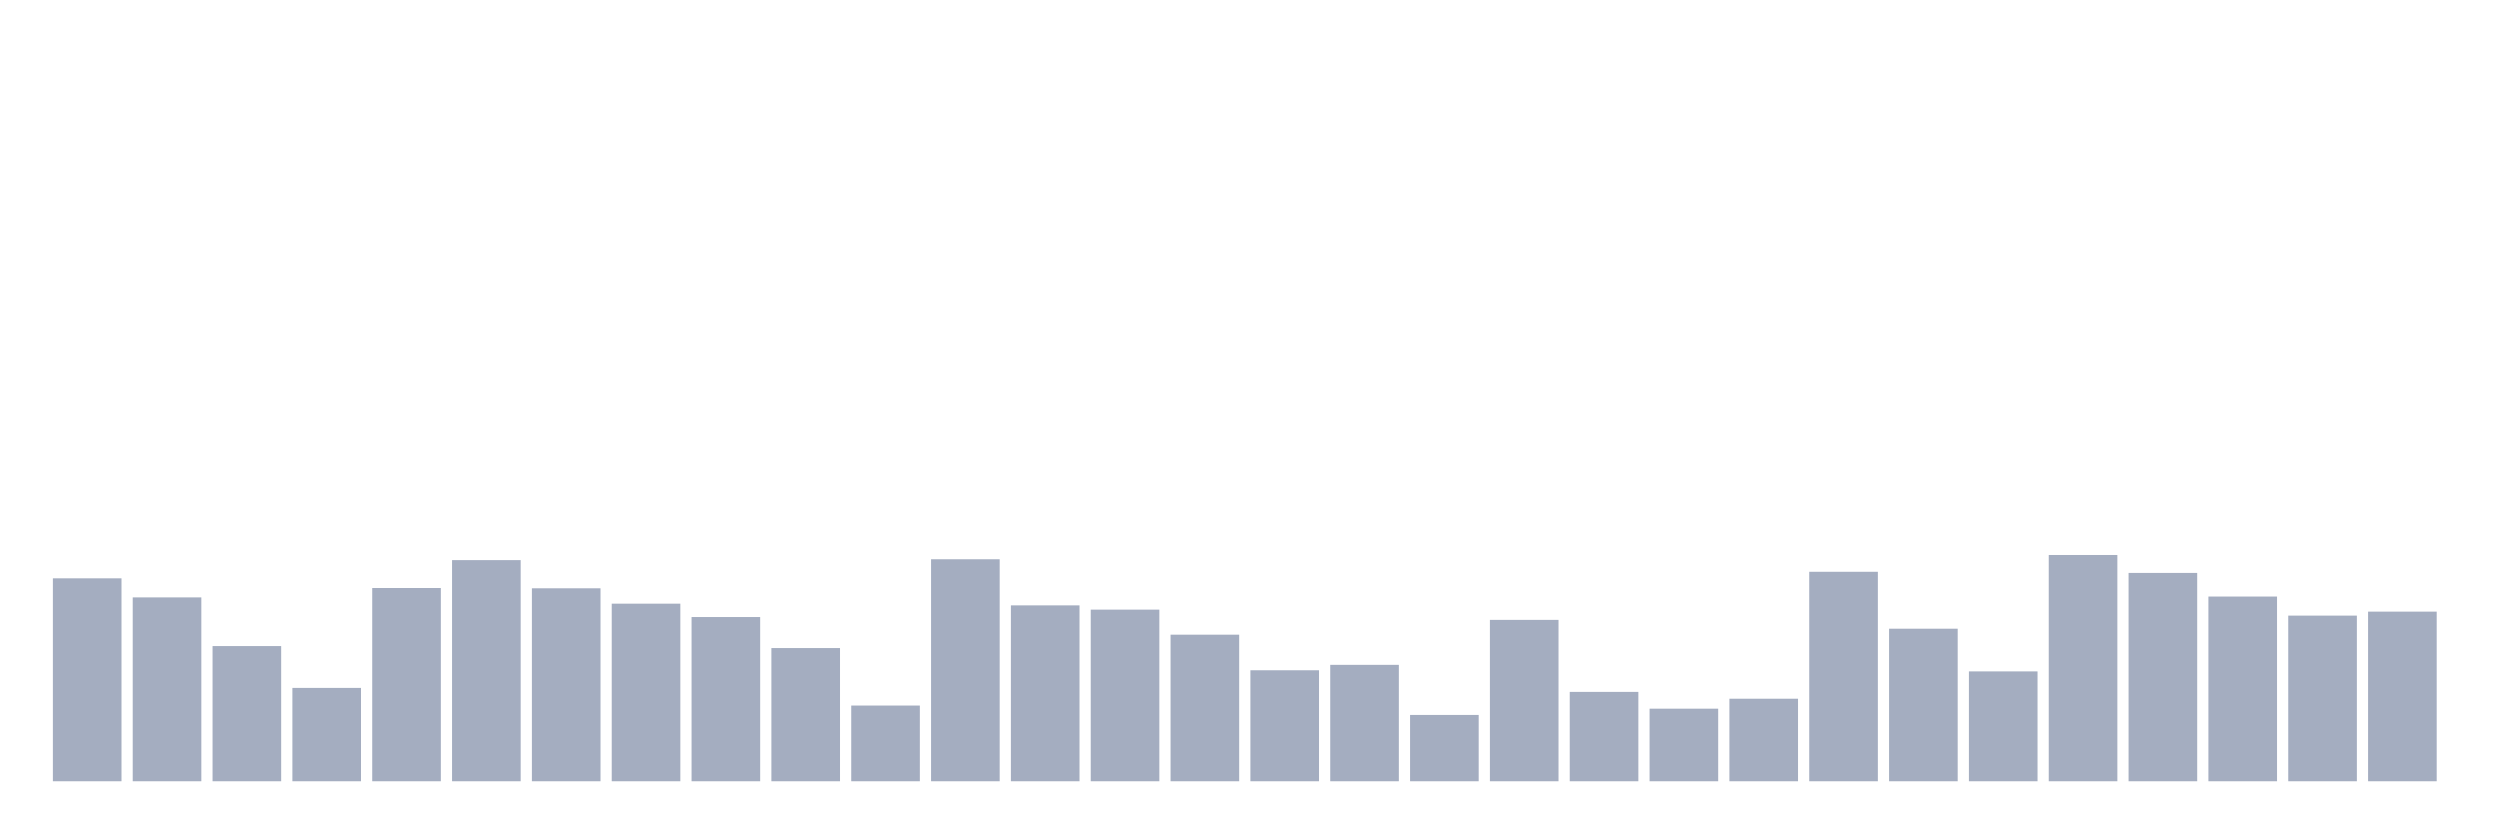
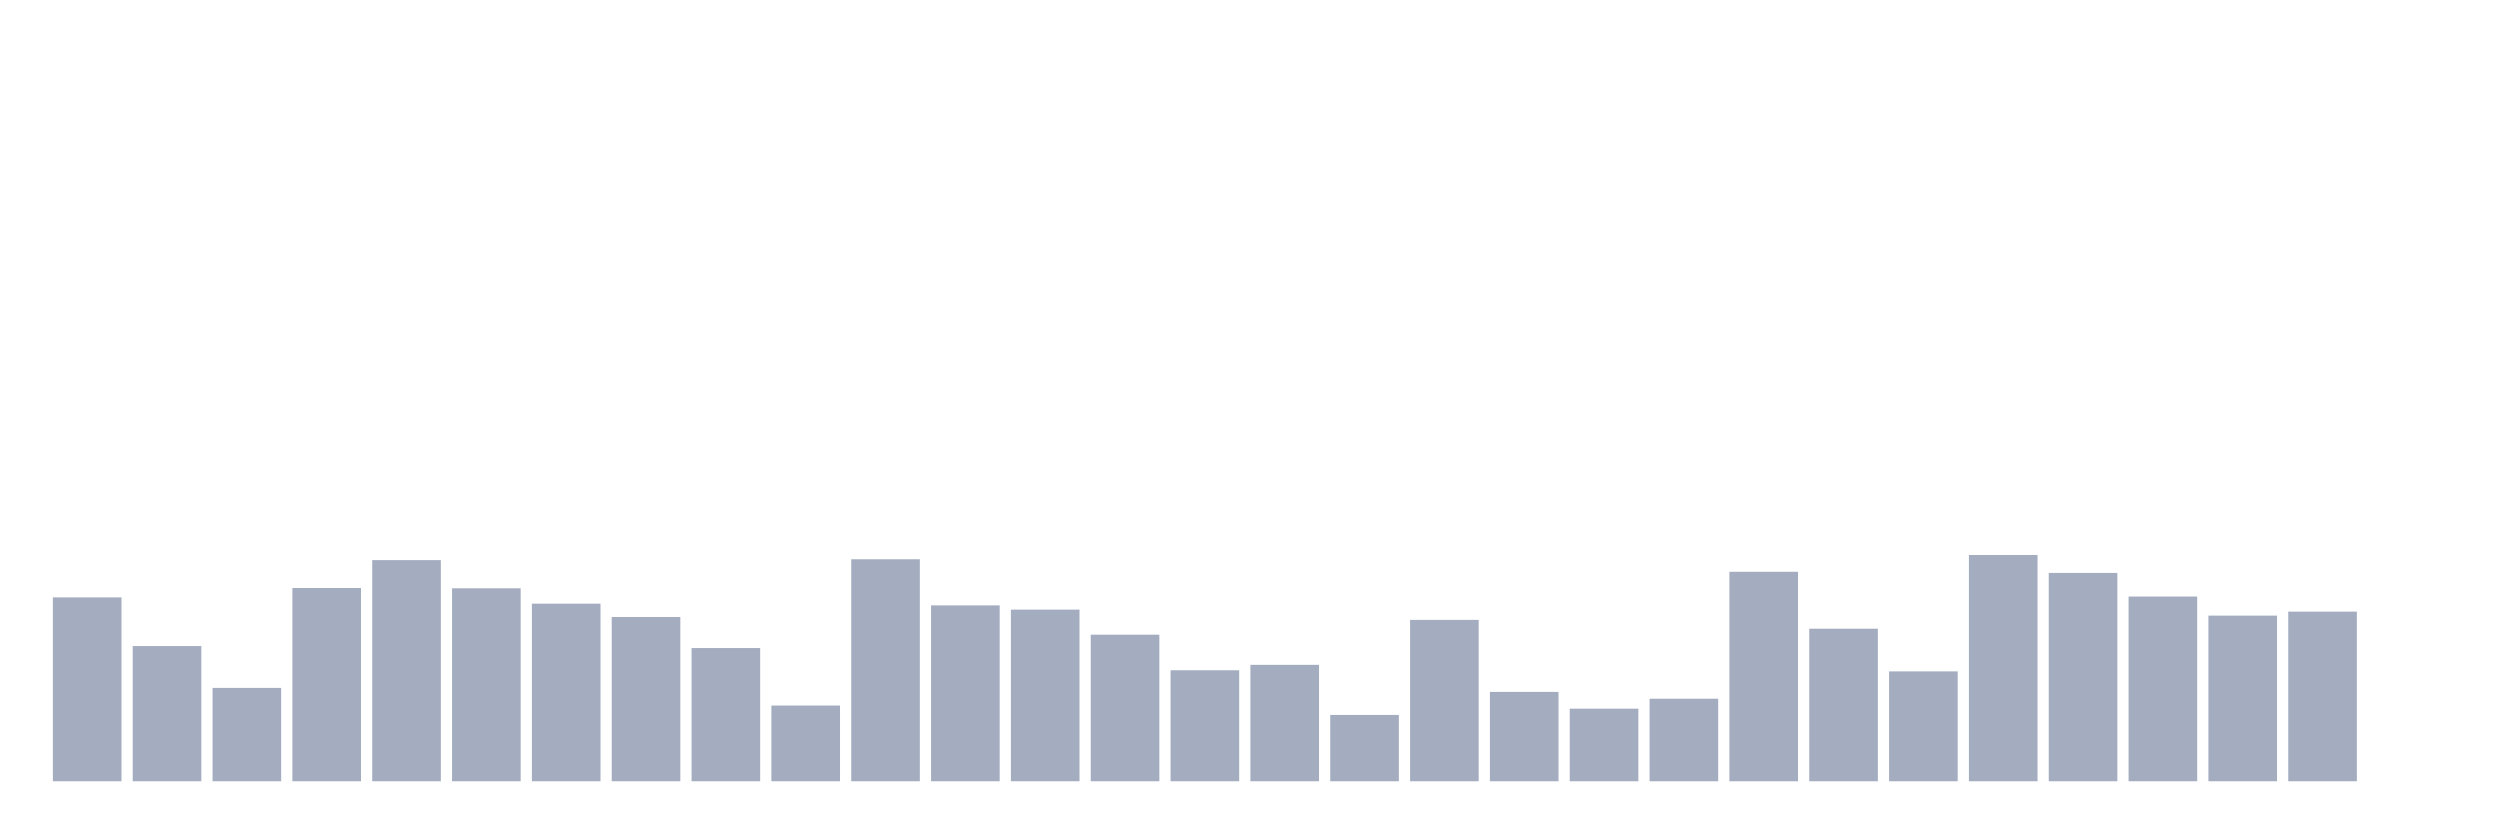
<svg xmlns="http://www.w3.org/2000/svg" viewBox="0 0 480 160">
  <g transform="translate(10,10)">
-     <rect class="bar" x="0.153" width="13.175" y="101.038" height="38.962" fill="rgb(164,173,192)" />
-     <rect class="bar" x="15.482" width="13.175" y="104.699" height="35.301" fill="rgb(164,173,192)" />
-     <rect class="bar" x="30.81" width="13.175" y="114.044" height="25.956" fill="rgb(164,173,192)" />
-     <rect class="bar" x="46.138" width="13.175" y="122.077" height="17.923" fill="rgb(164,173,192)" />
-     <rect class="bar" x="61.466" width="13.175" y="102.896" height="37.104" fill="rgb(164,173,192)" />
-     <rect class="bar" x="76.794" width="13.175" y="97.541" height="42.459" fill="rgb(164,173,192)" />
-     <rect class="bar" x="92.123" width="13.175" y="102.951" height="37.049" fill="rgb(164,173,192)" />
-     <rect class="bar" x="107.451" width="13.175" y="105.902" height="34.098" fill="rgb(164,173,192)" />
-     <rect class="bar" x="122.779" width="13.175" y="108.47" height="31.53" fill="rgb(164,173,192)" />
-     <rect class="bar" x="138.107" width="13.175" y="114.426" height="25.574" fill="rgb(164,173,192)" />
-     <rect class="bar" x="153.436" width="13.175" y="125.464" height="14.536" fill="rgb(164,173,192)" />
-     <rect class="bar" x="168.764" width="13.175" y="97.377" height="42.623" fill="rgb(164,173,192)" />
-     <rect class="bar" x="184.092" width="13.175" y="106.23" height="33.77" fill="rgb(164,173,192)" />
-     <rect class="bar" x="199.42" width="13.175" y="107.049" height="32.951" fill="rgb(164,173,192)" />
-     <rect class="bar" x="214.748" width="13.175" y="111.858" height="28.142" fill="rgb(164,173,192)" />
-     <rect class="bar" x="230.077" width="13.175" y="118.689" height="21.311" fill="rgb(164,173,192)" />
-     <rect class="bar" x="245.405" width="13.175" y="117.65" height="22.35" fill="rgb(164,173,192)" />
-     <rect class="bar" x="260.733" width="13.175" y="127.268" height="12.732" fill="rgb(164,173,192)" />
-     <rect class="bar" x="276.061" width="13.175" y="109.016" height="30.984" fill="rgb(164,173,192)" />
-     <rect class="bar" x="291.39" width="13.175" y="122.842" height="17.158" fill="rgb(164,173,192)" />
-     <rect class="bar" x="306.718" width="13.175" y="126.066" height="13.934" fill="rgb(164,173,192)" />
-     <rect class="bar" x="322.046" width="13.175" y="124.153" height="15.847" fill="rgb(164,173,192)" />
-     <rect class="bar" x="337.374" width="13.175" y="99.781" height="40.219" fill="rgb(164,173,192)" />
-     <rect class="bar" x="352.702" width="13.175" y="110.71" height="29.29" fill="rgb(164,173,192)" />
-     <rect class="bar" x="368.031" width="13.175" y="118.907" height="21.093" fill="rgb(164,173,192)" />
-     <rect class="bar" x="383.359" width="13.175" y="96.557" height="43.443" fill="rgb(164,173,192)" />
-     <rect class="bar" x="398.687" width="13.175" y="100" height="40" fill="rgb(164,173,192)" />
-     <rect class="bar" x="414.015" width="13.175" y="104.536" height="35.464" fill="rgb(164,173,192)" />
-     <rect class="bar" x="429.344" width="13.175" y="108.197" height="31.803" fill="rgb(164,173,192)" />
-     <rect class="bar" x="444.672" width="13.175" y="107.432" height="32.568" fill="rgb(164,173,192)" />
+     <rect class="bar" x="0.153" width="13.175" y="104.699" height="35.301" fill="rgb(164,173,192)" />
+     <rect class="bar" x="15.482" width="13.175" y="114.044" height="25.956" fill="rgb(164,173,192)" />
+     <rect class="bar" x="30.81" width="13.175" y="122.077" height="17.923" fill="rgb(164,173,192)" />
+     <rect class="bar" x="46.138" width="13.175" y="102.896" height="37.104" fill="rgb(164,173,192)" />
+     <rect class="bar" x="61.466" width="13.175" y="97.541" height="42.459" fill="rgb(164,173,192)" />
+     <rect class="bar" x="76.794" width="13.175" y="102.951" height="37.049" fill="rgb(164,173,192)" />
+     <rect class="bar" x="92.123" width="13.175" y="105.902" height="34.098" fill="rgb(164,173,192)" />
+     <rect class="bar" x="107.451" width="13.175" y="108.47" height="31.53" fill="rgb(164,173,192)" />
+     <rect class="bar" x="122.779" width="13.175" y="114.426" height="25.574" fill="rgb(164,173,192)" />
+     <rect class="bar" x="138.107" width="13.175" y="125.464" height="14.536" fill="rgb(164,173,192)" />
+     <rect class="bar" x="153.436" width="13.175" y="97.377" height="42.623" fill="rgb(164,173,192)" />
+     <rect class="bar" x="168.764" width="13.175" y="106.23" height="33.77" fill="rgb(164,173,192)" />
+     <rect class="bar" x="184.092" width="13.175" y="107.049" height="32.951" fill="rgb(164,173,192)" />
+     <rect class="bar" x="199.42" width="13.175" y="111.858" height="28.142" fill="rgb(164,173,192)" />
+     <rect class="bar" x="214.748" width="13.175" y="118.689" height="21.311" fill="rgb(164,173,192)" />
+     <rect class="bar" x="230.077" width="13.175" y="117.65" height="22.35" fill="rgb(164,173,192)" />
+     <rect class="bar" x="245.405" width="13.175" y="127.268" height="12.732" fill="rgb(164,173,192)" />
+     <rect class="bar" x="260.733" width="13.175" y="109.016" height="30.984" fill="rgb(164,173,192)" />
+     <rect class="bar" x="276.061" width="13.175" y="122.842" height="17.158" fill="rgb(164,173,192)" />
+     <rect class="bar" x="291.39" width="13.175" y="126.066" height="13.934" fill="rgb(164,173,192)" />
+     <rect class="bar" x="306.718" width="13.175" y="124.153" height="15.847" fill="rgb(164,173,192)" />
+     <rect class="bar" x="322.046" width="13.175" y="99.781" height="40.219" fill="rgb(164,173,192)" />
+     <rect class="bar" x="337.374" width="13.175" y="110.71" height="29.29" fill="rgb(164,173,192)" />
+     <rect class="bar" x="352.702" width="13.175" y="118.907" height="21.093" fill="rgb(164,173,192)" />
+     <rect class="bar" x="368.031" width="13.175" y="96.557" height="43.443" fill="rgb(164,173,192)" />
+     <rect class="bar" x="383.359" width="13.175" y="100" height="40" fill="rgb(164,173,192)" />
+     <rect class="bar" x="398.687" width="13.175" y="104.536" height="35.464" fill="rgb(164,173,192)" />
+     <rect class="bar" x="414.015" width="13.175" y="108.197" height="31.803" fill="rgb(164,173,192)" />
+     <rect class="bar" x="429.344" width="13.175" y="107.432" height="32.568" fill="rgb(164,173,192)" />
+     <rect class="bar" x="444.672" width="13.175" y="140" height="0" fill="rgb(164,173,192)" />
  </g>
</svg>
